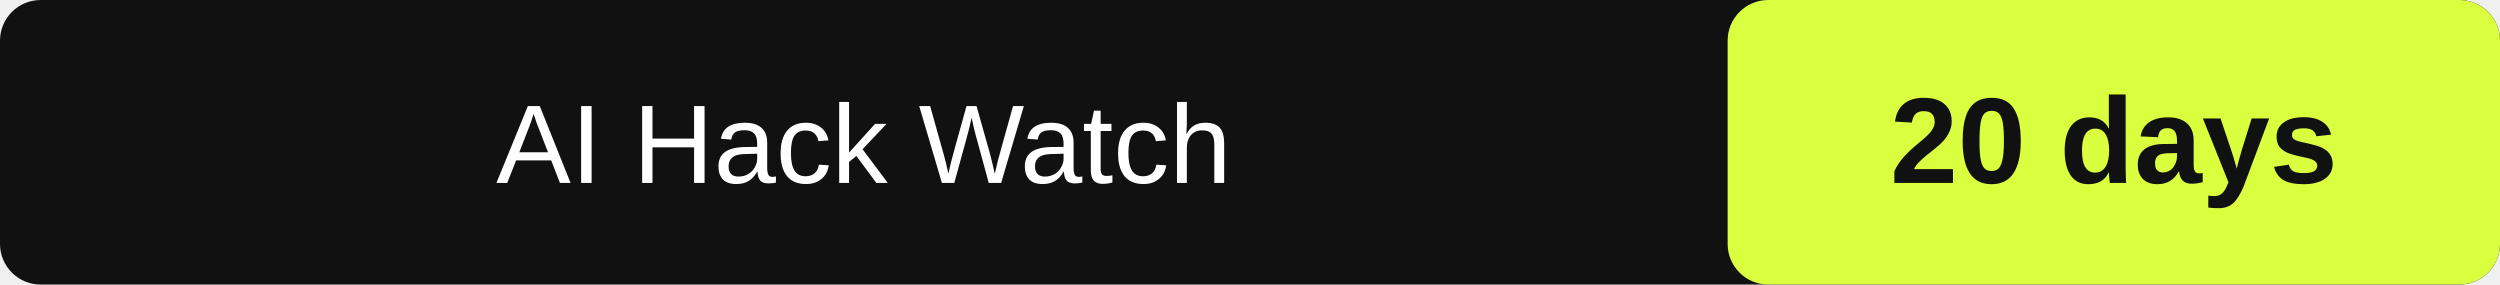
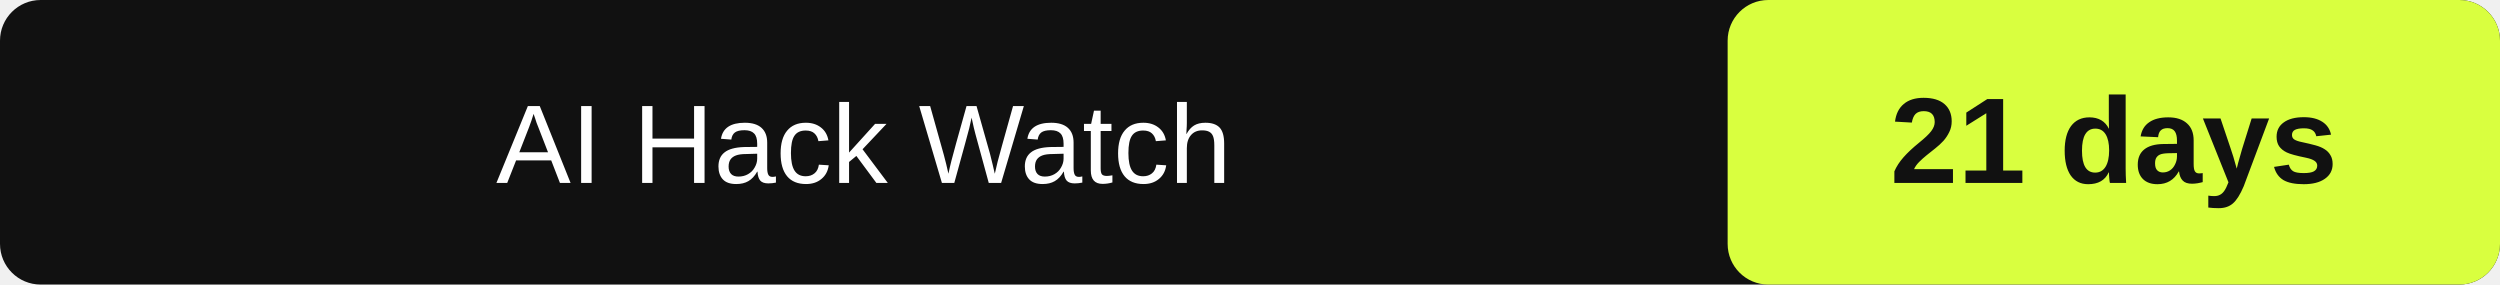
- <svg xmlns="http://www.w3.org/2000/svg" width="246" height="28" role="img" aria-label="AI Hack Watch: 20" data-latest="2026-09-26">
+ <svg xmlns="http://www.w3.org/2000/svg" width="246" height="28" role="img" aria-label="AI Hack Watch: 21" data-latest="2026-09-26">
  <rect id="box" width="246" height="28" rx="4" fill="#111" />
  <rect id="value-box" x="170" width="76" height="28" rx="4" fill="#d9ff3f" />
  <text id="label" x="85.0" y="18" fill="#fff" font-family="Arial" font-size="11" text-anchor="middle">AI Hack Watch</text>
-   <text id="value" x="208.0" y="18" fill="#111" font-family="Arial" font-size="12" font-weight="700" text-anchor="middle">20 days</text>
+   <text id="value" x="208.0" y="18" fill="#111" font-family="Arial" font-size="12" font-weight="700" text-anchor="middle">21 days</text>
</svg>
